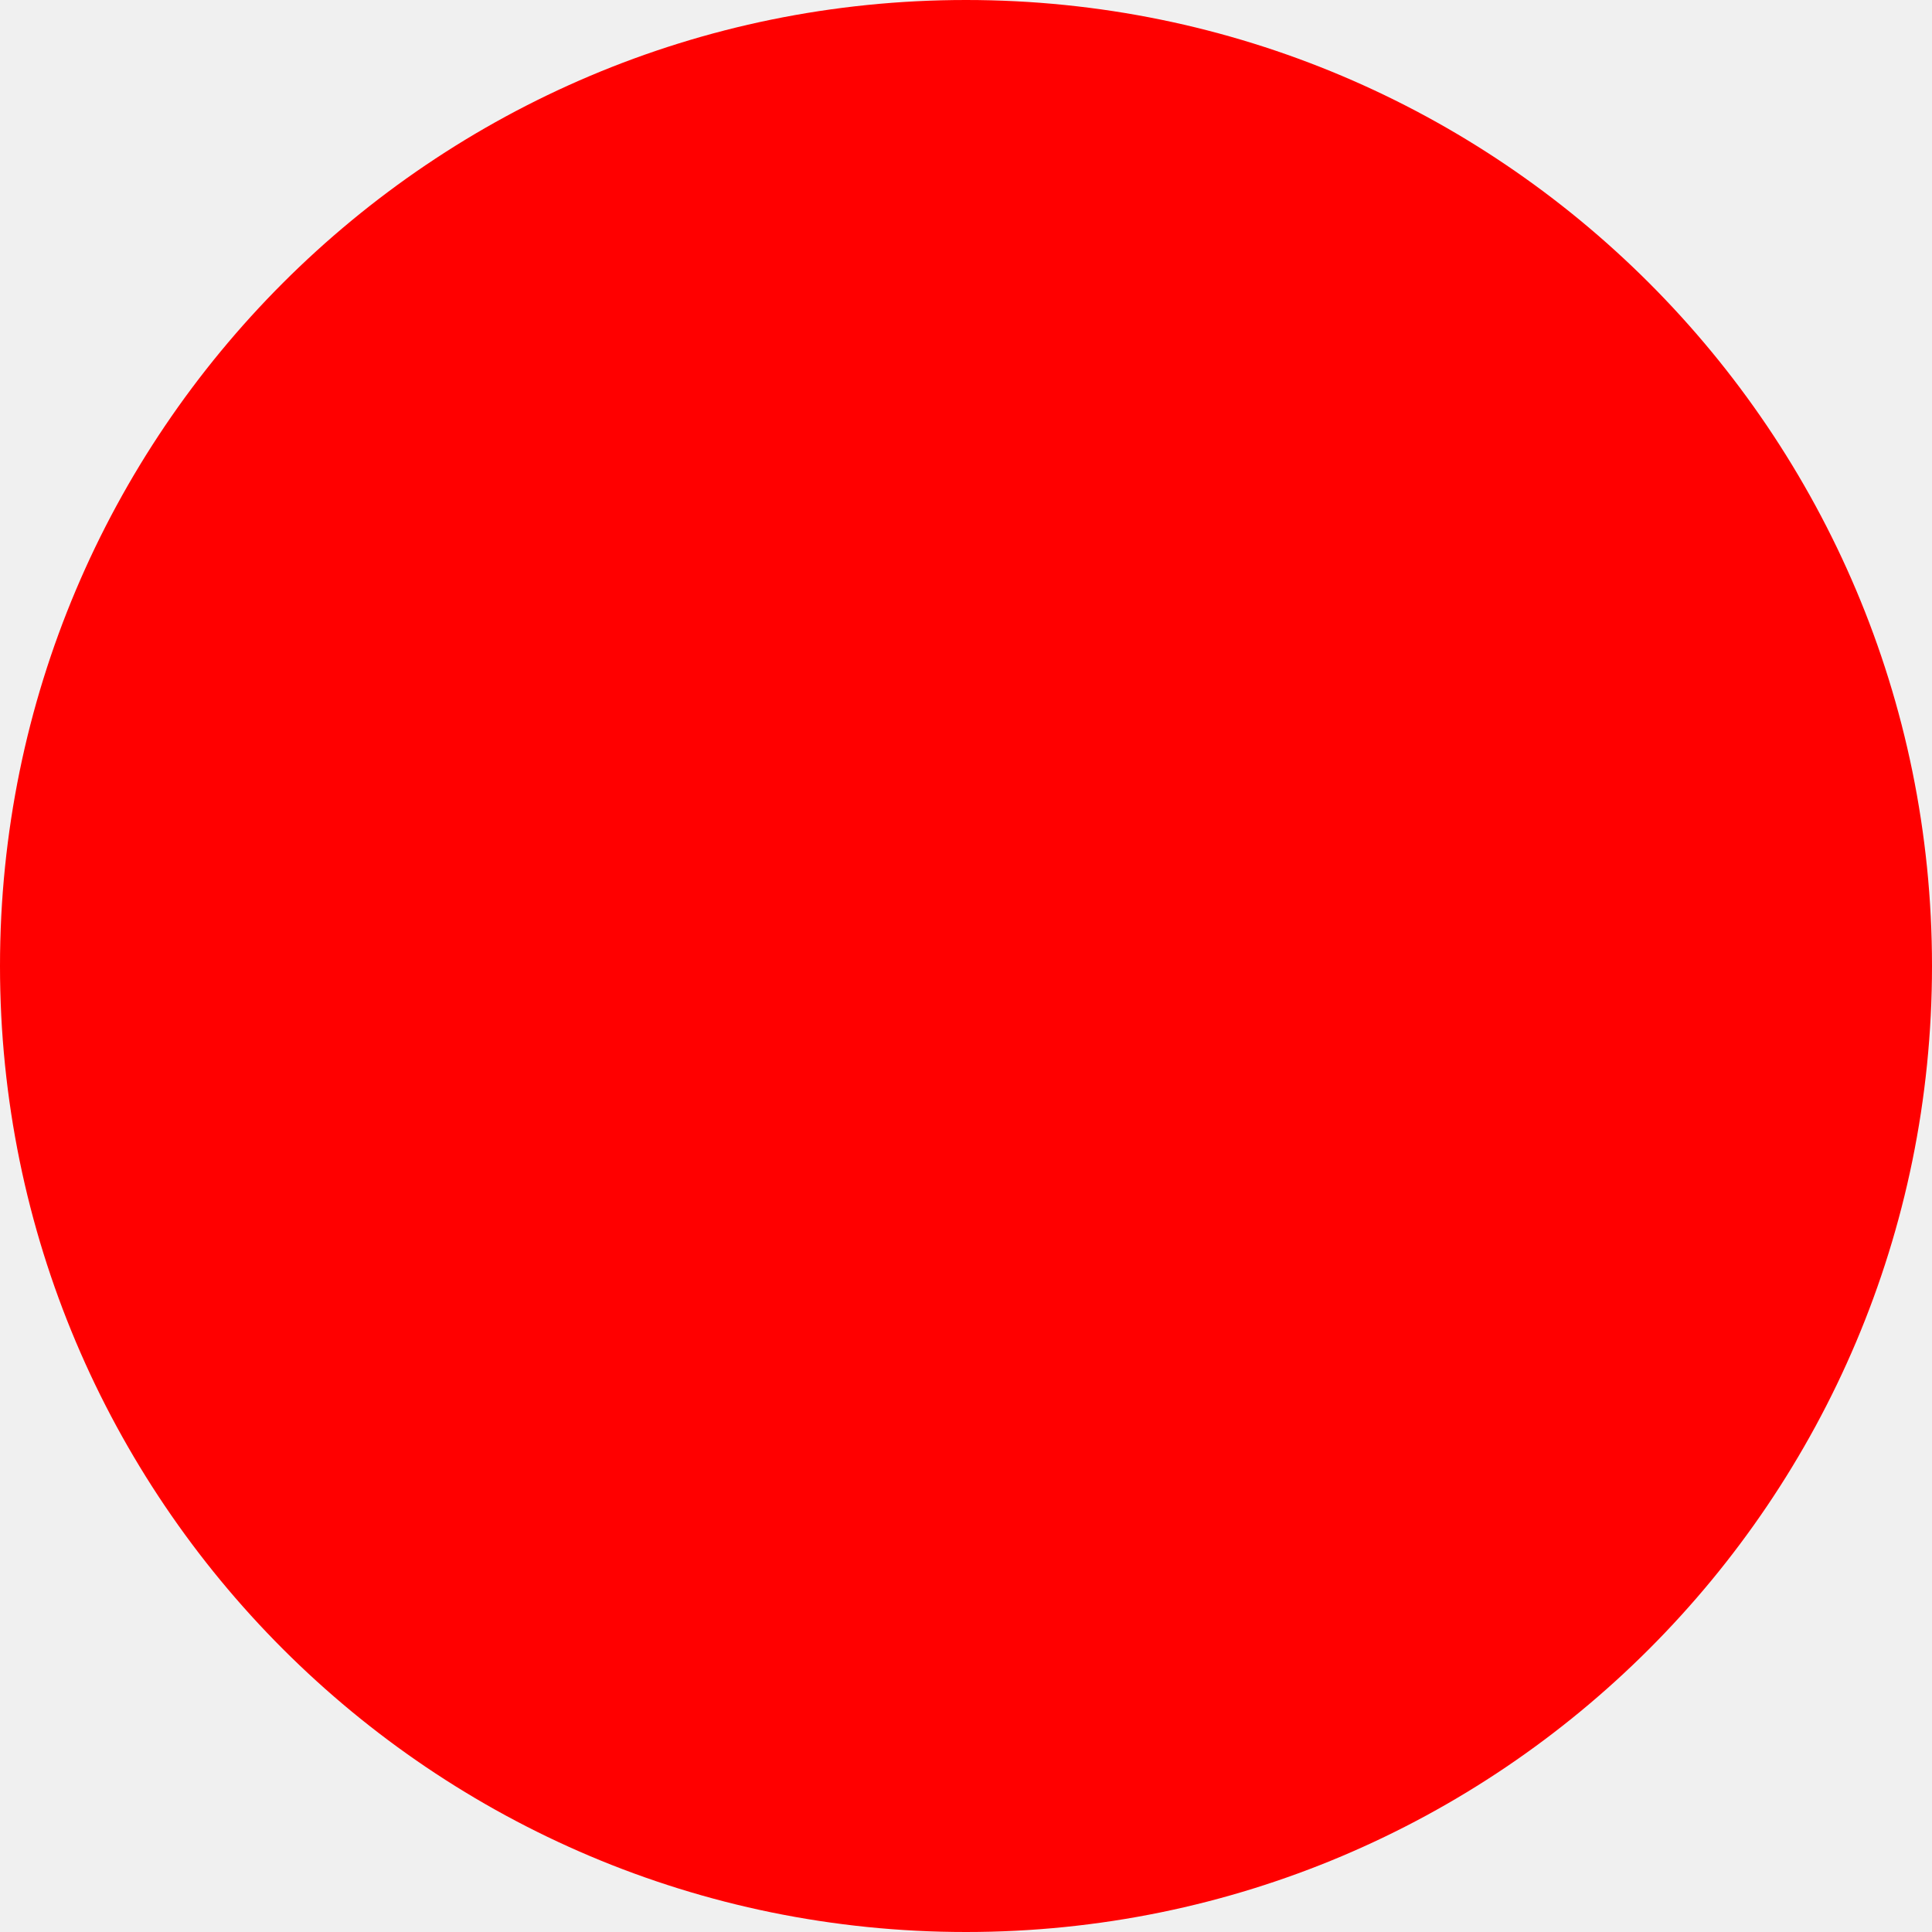
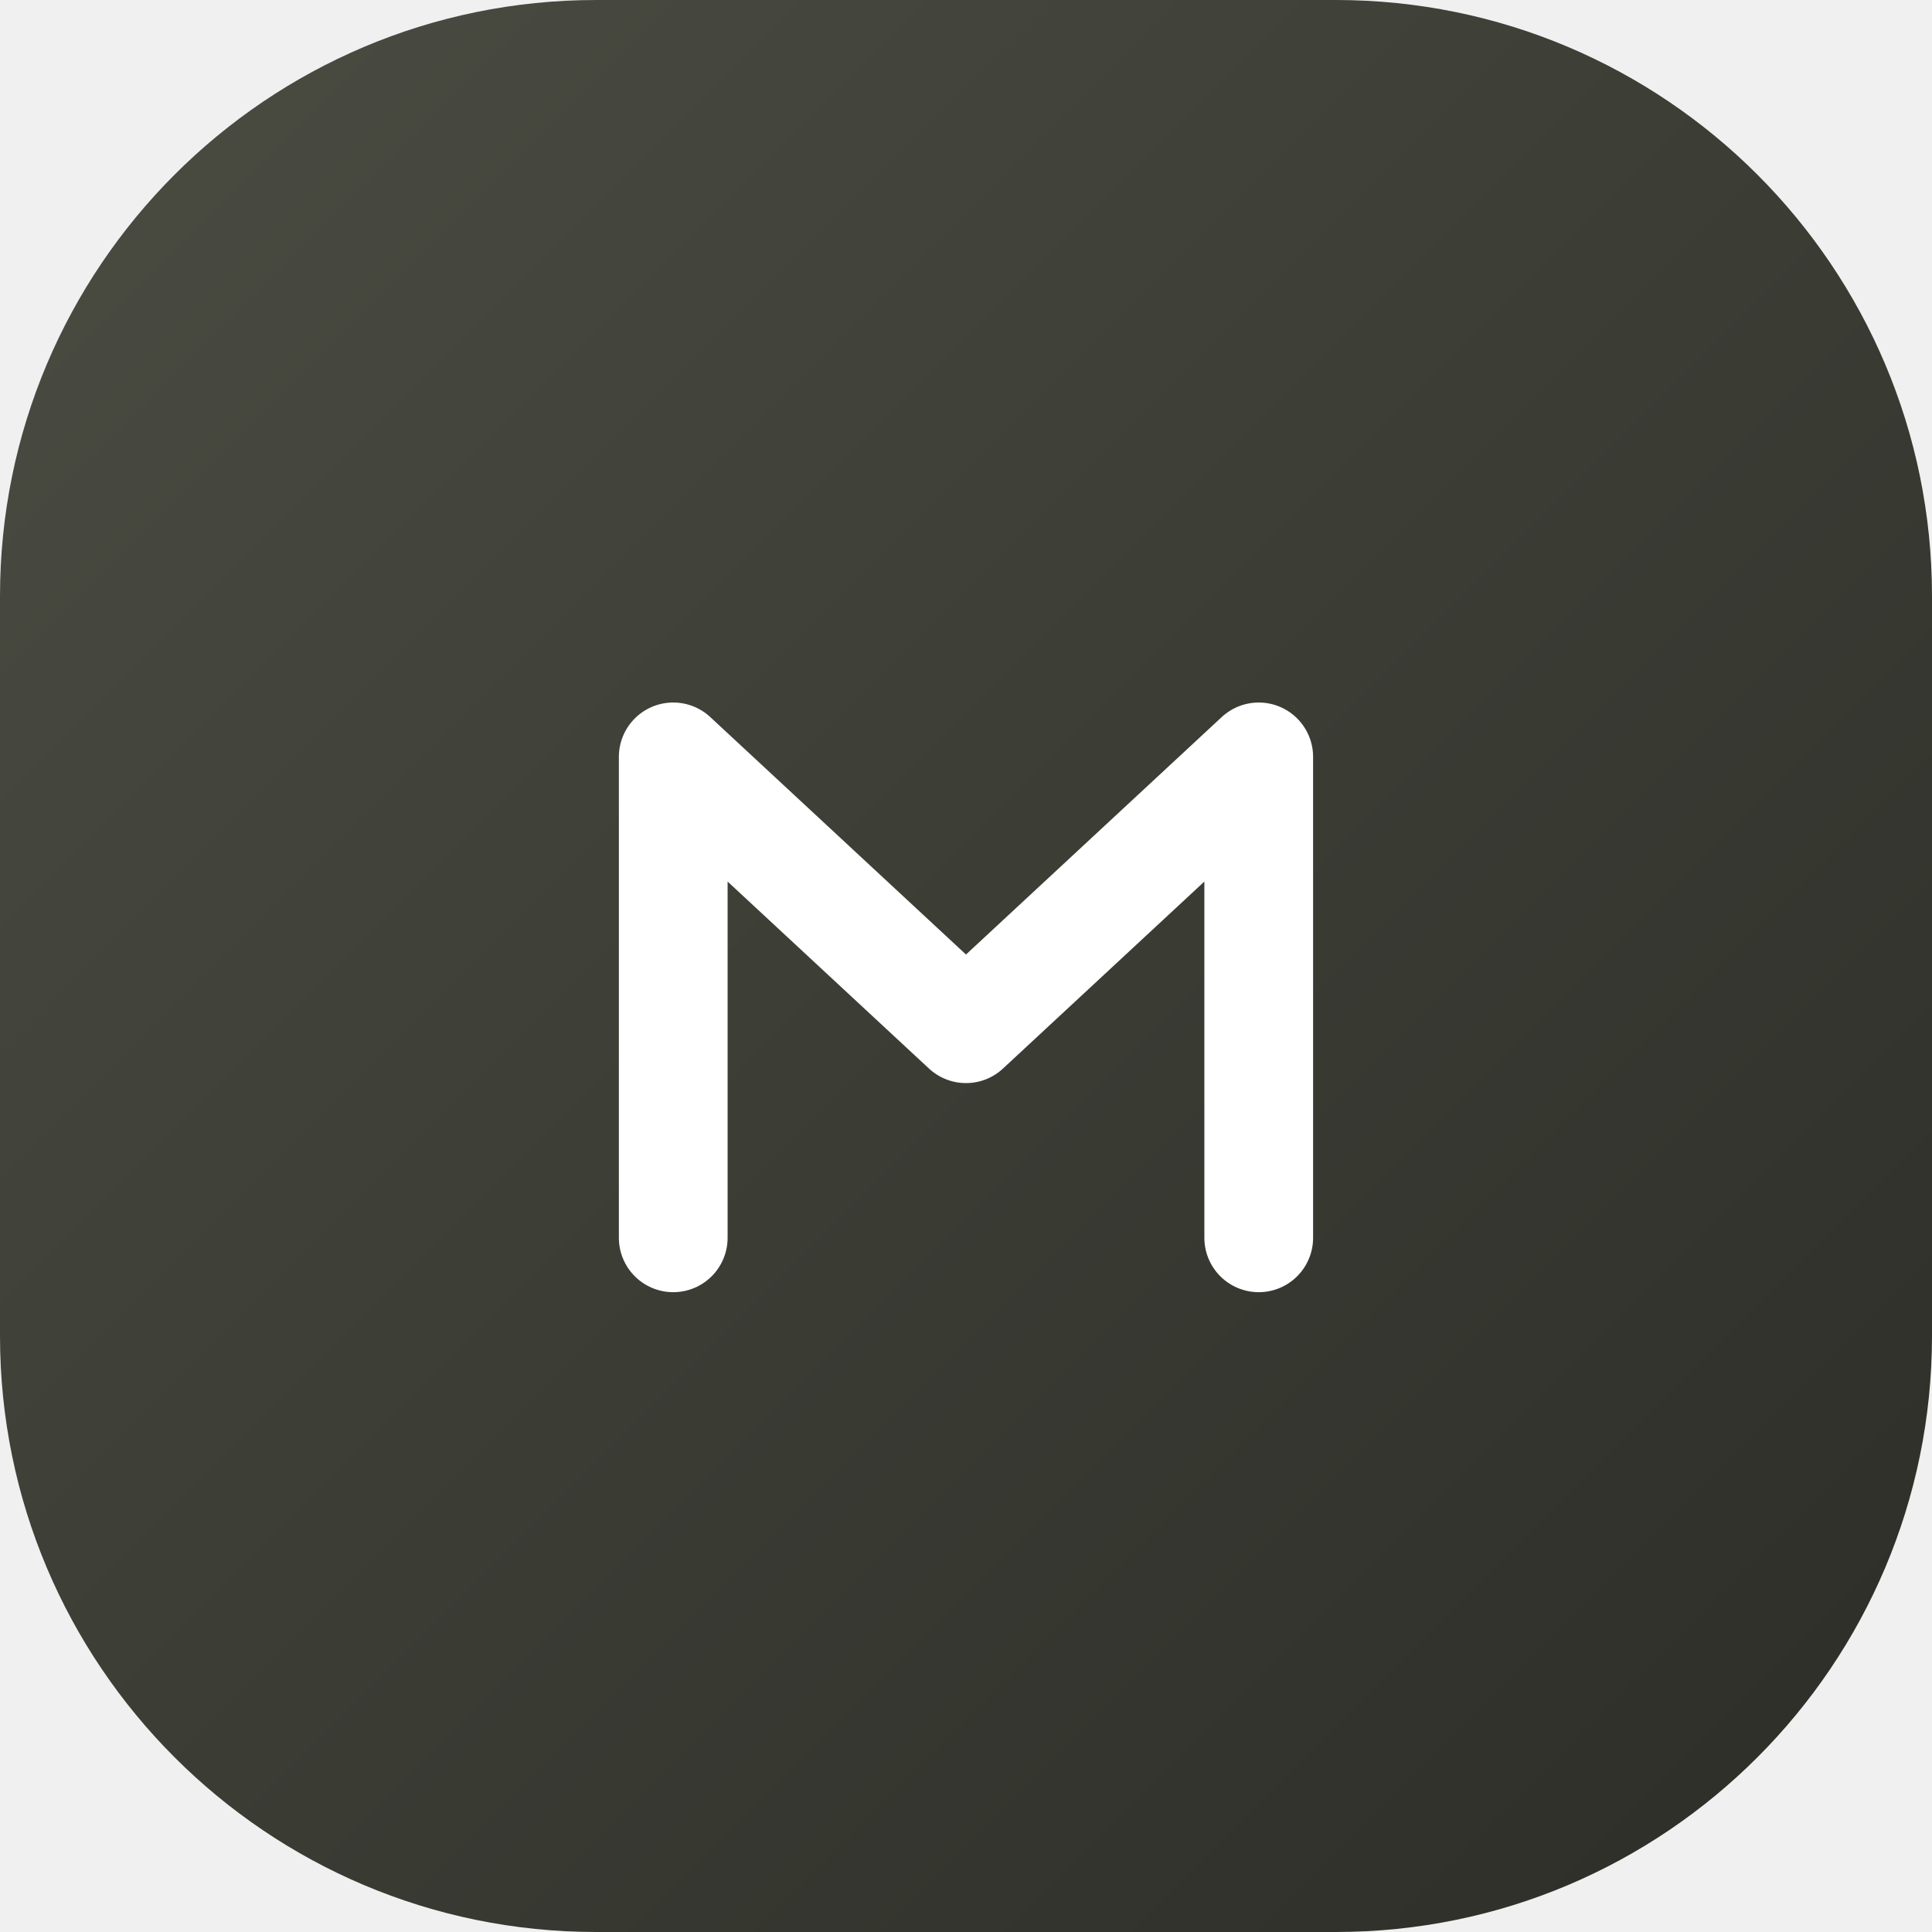
- <svg xmlns="http://www.w3.org/2000/svg" width="512" height="512">
-   <circle cx="256" cy="256" r="256" fill="red" />
+ <svg xmlns="http://www.w3.org/2000/svg" width="512" height="512" viewBox="0 0 512 512">
+   <defs>
+     <linearGradient id="g" x1="0" y1="0" x2="1" y2="1">
+       <stop offset="0" stop-color="#4b4c42" />
+       <stop offset="1" stop-color="#2c2d27" />
+     </linearGradient>
+   </defs>
+   <rect width="512" height="512" rx="158" fill="url(#g)" />
+   <g transform="translate(123 123) scale(11.083)" fill="none" stroke="#ffffff" stroke-width="2.6" stroke-linecap="round" stroke-linejoin="round">
+     <path d="M5 18.5V7l7 6.5 7-6.5v11.5" />
+   </g>
</svg>
